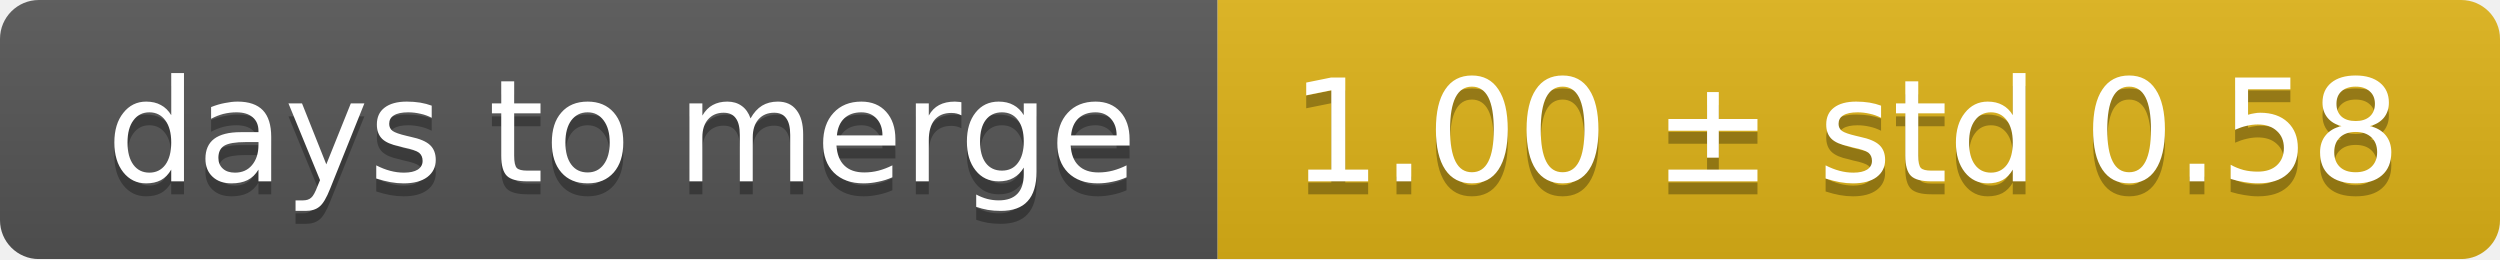
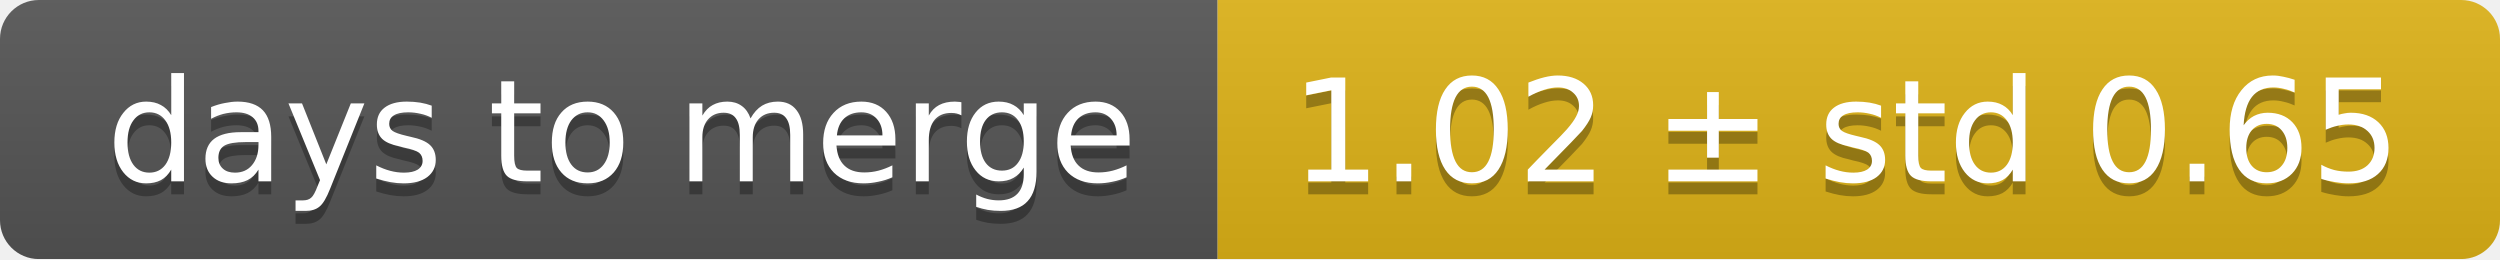
<svg xmlns="http://www.w3.org/2000/svg" width="193" height="20">
  <linearGradient id="smooth" x2="0" y2="100%">
    <stop offset="0" stop-color="#bbb" stop-opacity=".1" />
    <stop offset="1" stop-opacity=".1" />
  </linearGradient>
  <mask id="round">
    <rect width="193" height="20" rx="3" fill="#fff" />
  </mask>
  <g mask="url(#round)">
    <rect width="94" height="20" fill="#555" />
    <rect x="94" width="99" height="20" fill="#dfb317" />
    <rect width="193" height="20" fill="url(#smooth)" />
  </g>
  <g fill="#fff" text-anchor="middle" font-family="DejaVu Sans,Verdana,Geneva,sans-serif" font-size="11">
    <text x="48" y="15" fill="#010101" fill-opacity=".3">days to merge</text>
    <text x="48" y="14">days to merge</text>
-     <text x="142.5" y="15" fill="#010101" fill-opacity=".3">1.00 ± std 0.58</text>
-     <text x="142.5" y="14">1.00 ± std 0.58</text>
+     <text x="142.5" y="15" fill="#010101" fill-opacity=".3">1.02 ± std 0.65</text>
+     <text x="142.5" y="14">1.02 ± std 0.65</text>
  </g>
</svg>
